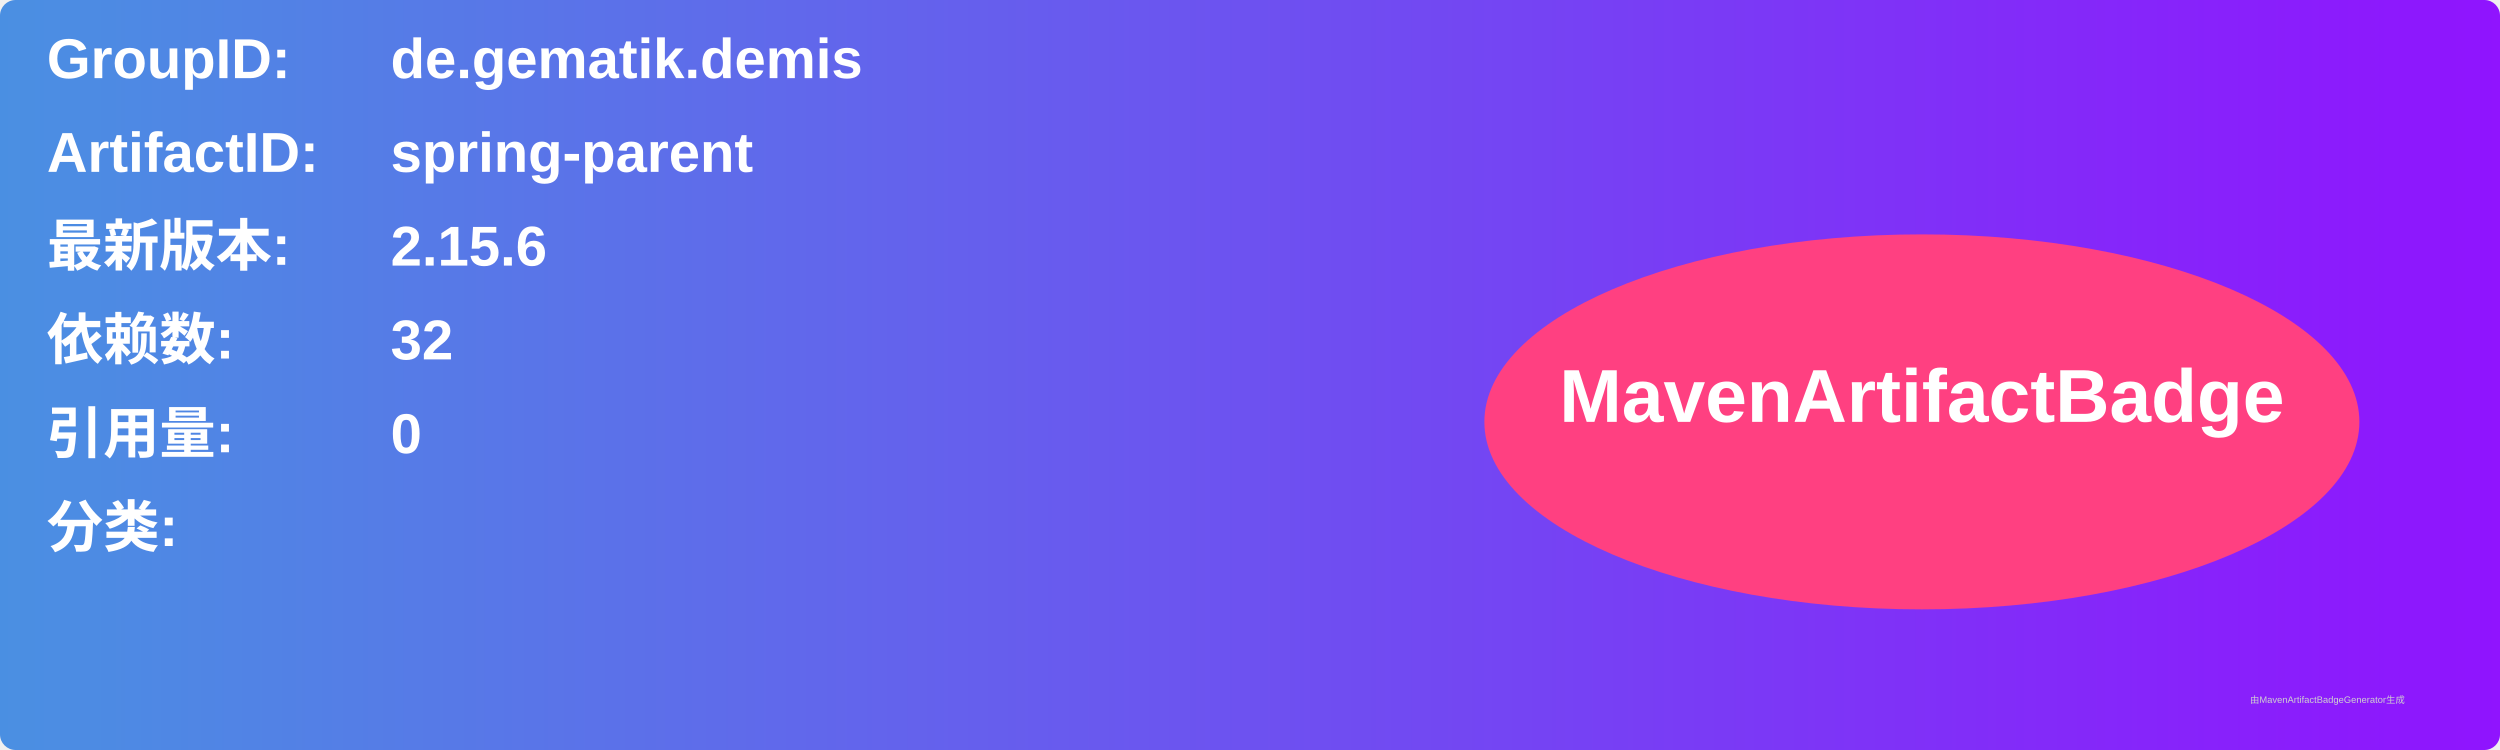
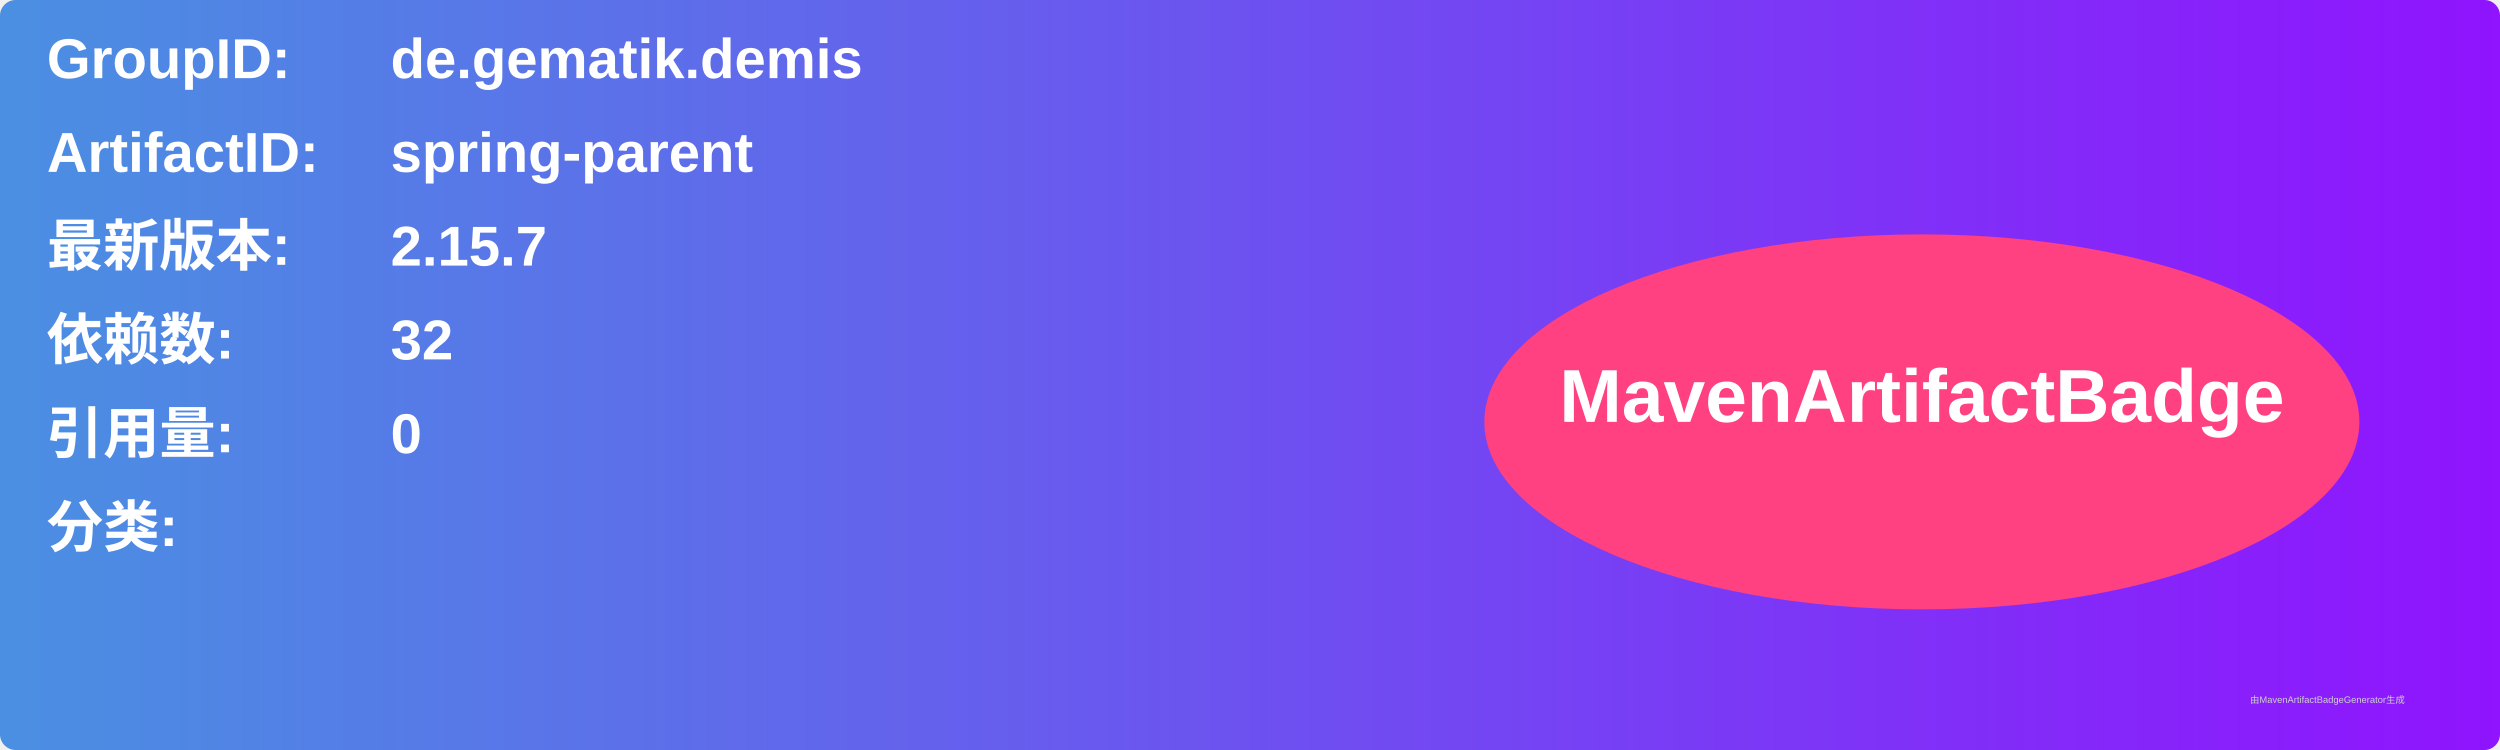
<svg xmlns="http://www.w3.org/2000/svg" width="800" height="240" viewBox="0 0 800 240">
  <linearGradient id="grad" x1="0%" y1="0%" x2="100%" y2="0%">
    <stop offset="0%" stop-color="#4a90e2" />
    <stop offset="100%" stop-color="#9013fe" />
  </linearGradient>
  <rect width="100%" height="100%" rx="5" ry="5" fill="url(#grad)" />
  <g transform="translate(15, 15)">
    <text x="0" y="10" font-family="Arial" font-size="18" fill="white" font-weight="bold" width="260">GroupID:</text>
    <text x="110" y="10" font-family="Arial" font-size="18" fill="white" font-weight="bold" width="460">de.gematik.demis</text>
    <text x="0" y="40" font-family="Arial" font-size="18" fill="white" font-weight="bold" width="260">ArtifactID:</text>
    <text x="110" y="40" font-family="Arial" font-size="18" fill="white" font-weight="bold" width="460">spring-parent</text>
    <text x="0" y="70" font-family="Arial" font-size="18" fill="white" font-weight="bold">最新版本:</text>
    <text x="110" y="70" font-family="Arial" font-size="18" fill="white" font-weight="bold">
-       <tspan font-weight="bold">2.15.6</tspan>
+       <tspan font-weight="bold">2.15.7</tspan>
    </text>
    <text x="0" y="100" font-family="Arial" font-size="18" fill="white" font-weight="bold">依赖数: </text>
    <text x="110" y="100" font-family="Arial" font-size="18" fill="white">
      <tspan font-weight="bold">32</tspan>
    </text>
    <text x="0" y="130" font-family="Arial" font-size="18" fill="white" font-weight="bold">引用量: </text>
    <text x="110" y="130" font-family="Arial" font-size="18" fill="white">
      <tspan font-weight="bold">0</tspan>
    </text>
    <text x="0" y="160" font-family="Arial" font-size="18" fill="white" font-weight="bold">分类:</text>
    <text x="10" y="190" font-family="Arial" font-size="10" fill="white">
      <tspan font-weight="bold" />
    </text>
    <ellipse cx="600" cy="120" rx="140" ry="60" fill="#ff4081" />
    <text x="600" y="120" text-anchor="middle" font-family="Arial" font-size="24" fill="white" font-weight="bold">MavenArtifactBadge</text>
  </g>
  <text x="720" y="225" font-family="Arial" font-size="3" fill="#d0d0d0">由MavenArtifactBadgeGenerator生成</text>
</svg>
